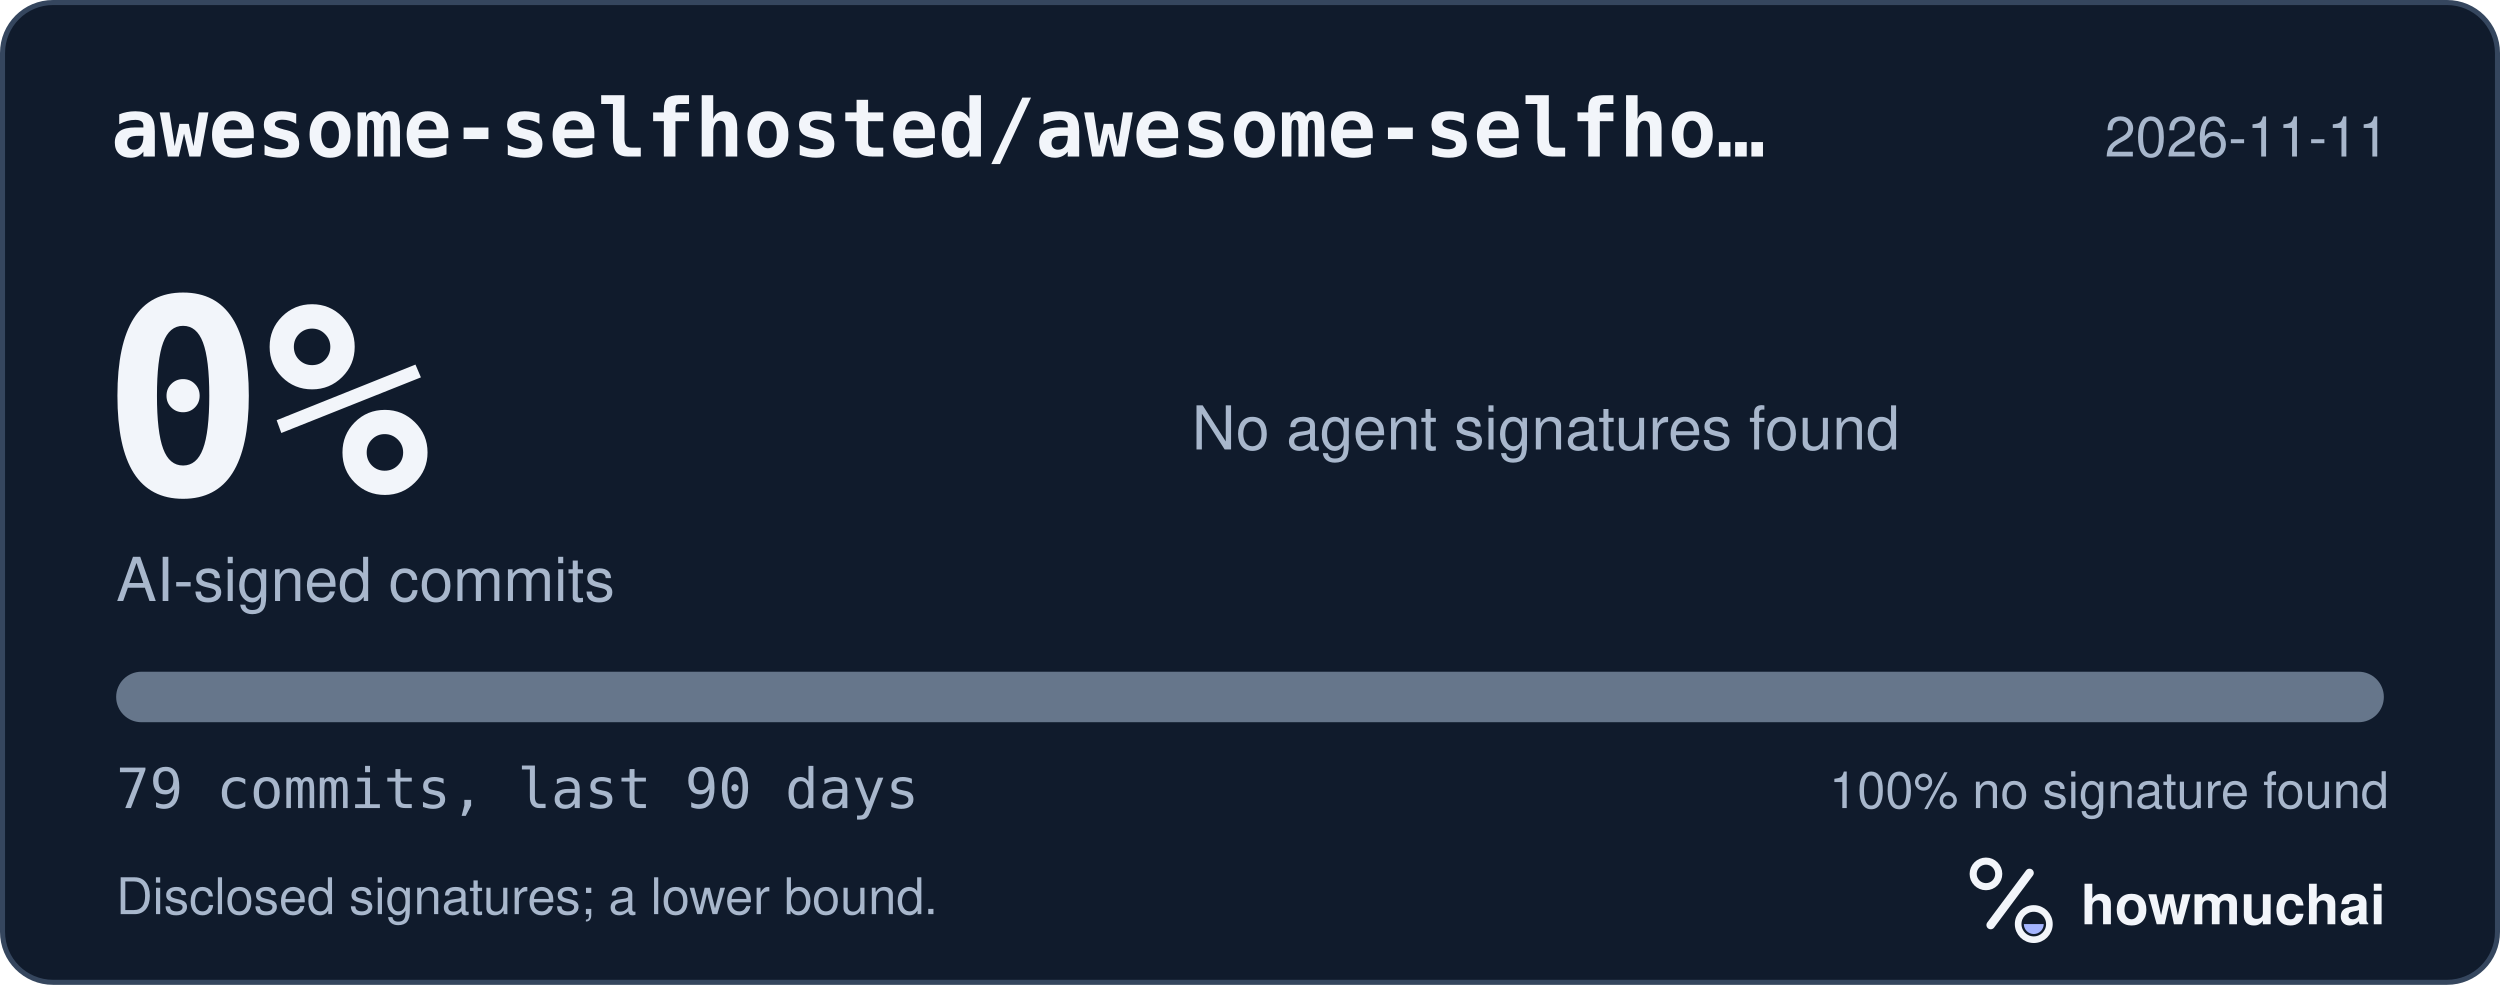
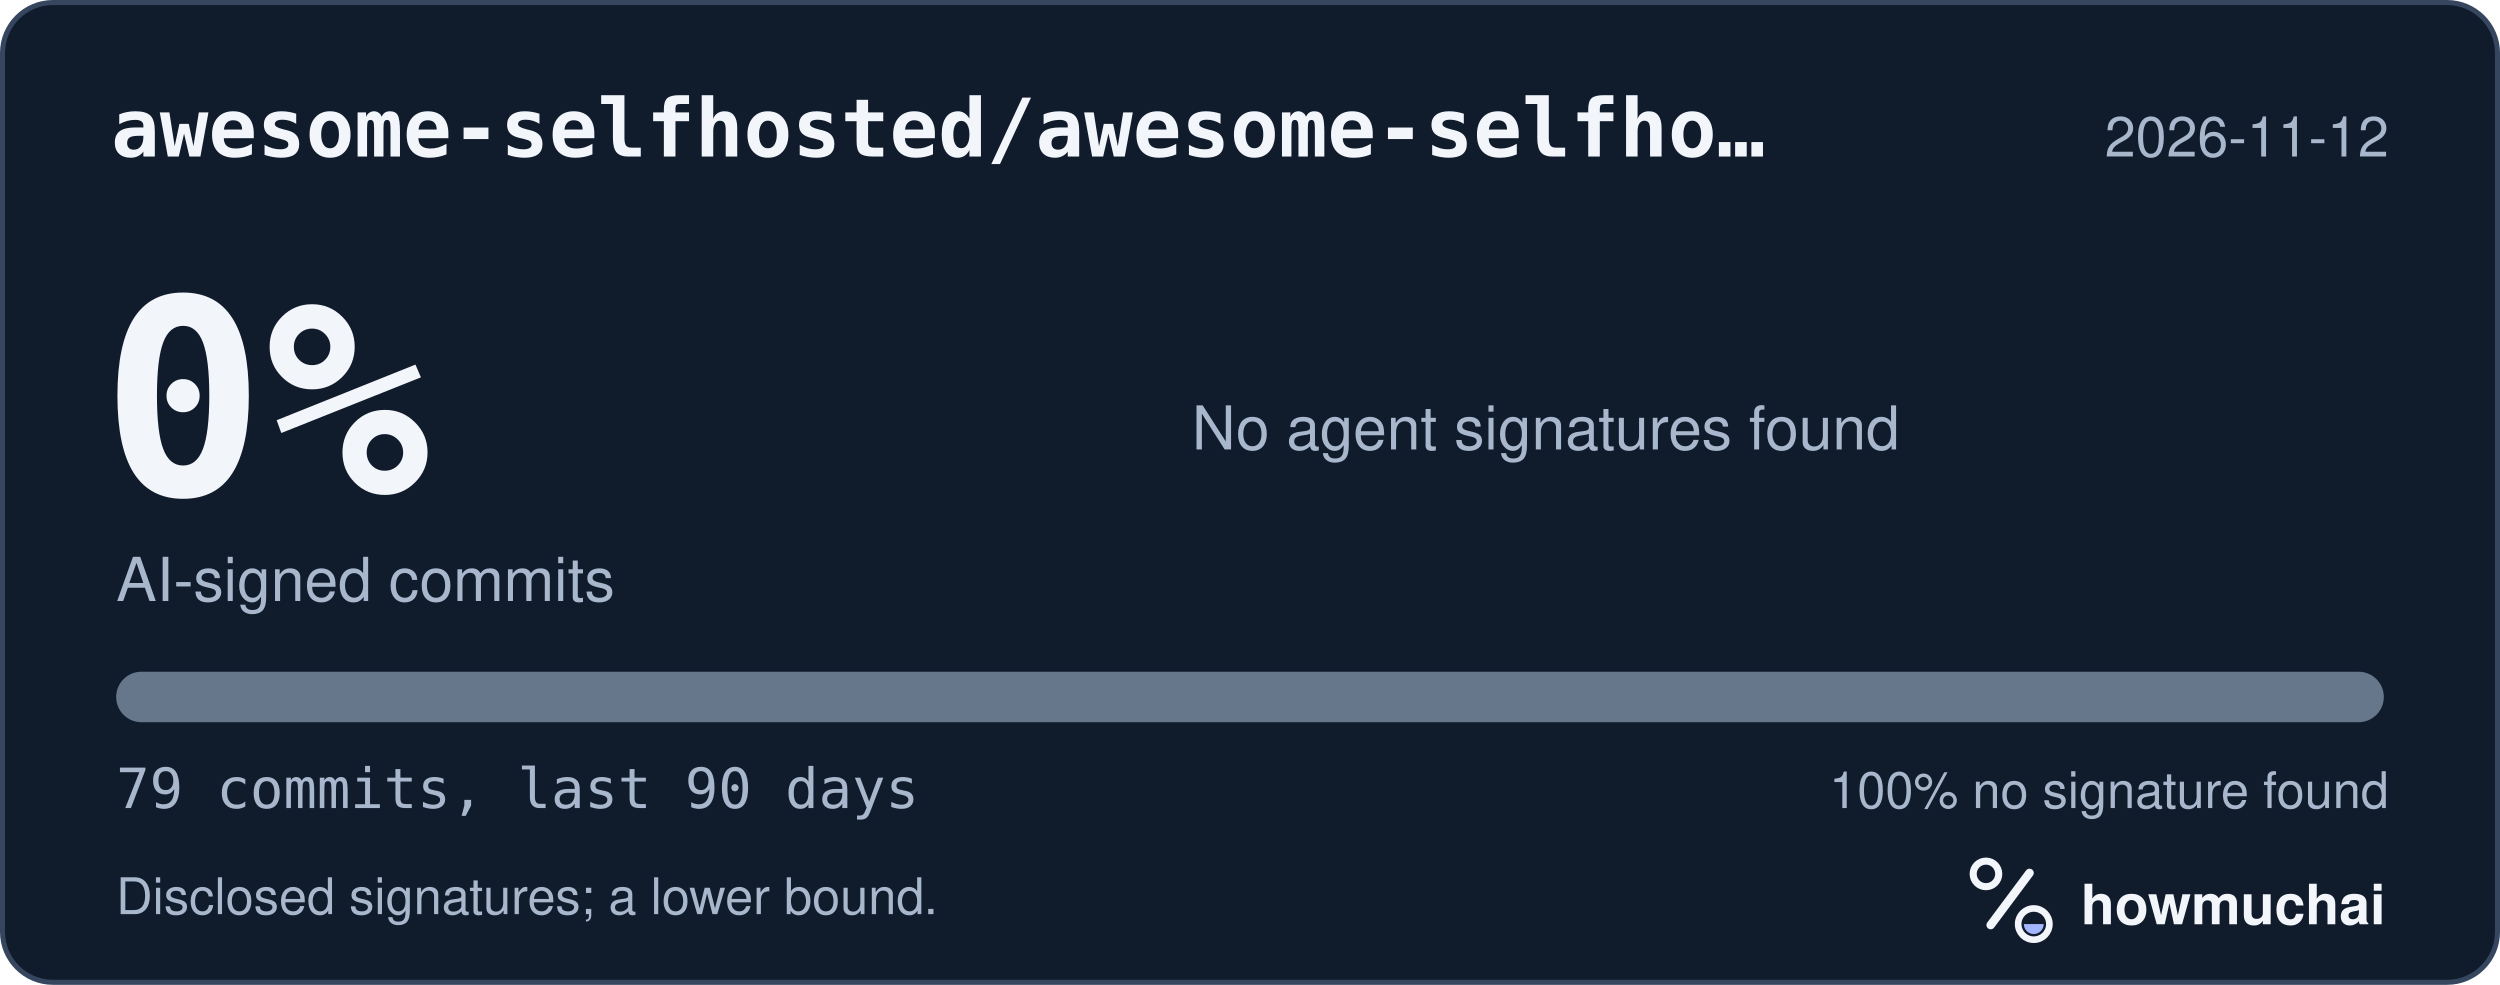
<svg xmlns="http://www.w3.org/2000/svg" width="495" height="195" viewBox="0 0 495 195" role="img" aria-labelledby="hm-t hm-d">
  <rect x="0.5" y="0.5" width="494" height="194" rx="10" fill="#101B2C" stroke="#35465E" />
  <text x="22" y="31" fill="#F2F5FA" font-family="ui-monospace, SF Mono, Menlo, Consolas, IBM Plex Mono, monospace" font-size="16" font-weight="600">awesome-selfhosted/awesome-selfho…</text>
-   <text x="473" y="31" fill="#A8B7CC" font-family="-apple-system, BlinkMacSystemFont, Segoe UI, Helvetica, Arial, Fira Sans, sans-serif" font-size="11" text-anchor="end">2026-11-11</text>
+   <text x="473" y="31" fill="#A8B7CC" font-family="-apple-system, BlinkMacSystemFont, Segoe UI, Helvetica, Arial, Fira Sans, sans-serif" font-size="11" text-anchor="end">2026-11-12</text>
  <text x="20" y="98" fill="#F2F5FA" font-family="ui-monospace, SF Mono, Menlo, Consolas, IBM Plex Mono, monospace" font-size="54" font-weight="700">0%</text>
  <text x="23" y="119" fill="#A8B7CC" font-family="-apple-system, BlinkMacSystemFont, Segoe UI, Helvetica, Arial, Fira Sans, sans-serif" font-size="12">AI-signed commits</text>
  <text x="236" y="89" fill="#A8B7CC" font-family="-apple-system, BlinkMacSystemFont, Segoe UI, Helvetica, Arial, Fira Sans, sans-serif" font-size="12">No agent signatures found</text>
  <defs>
    <clipPath id="hm-bar">
      <rect x="23" y="133" width="449" height="10" rx="5" />
    </clipPath>
  </defs>
  <rect x="23" y="133" width="449" height="10" rx="5" fill="#66768B" />
  <g clip-path="url(#hm-bar)" />
  <text x="23" y="160" fill="#A8B7CC" font-family="ui-monospace, SF Mono, Menlo, Consolas, IBM Plex Mono, monospace" font-size="11">79 commits, last 90 days</text>
  <text x="473" y="160" fill="#A8B7CC" font-family="-apple-system, BlinkMacSystemFont, Segoe UI, Helvetica, Arial, Fira Sans, sans-serif" font-size="10" text-anchor="end">100% no signature found</text>
  <text x="23" y="181" fill="#A8B7CC" font-family="-apple-system, BlinkMacSystemFont, Segoe UI, Helvetica, Arial, Fira Sans, sans-serif" font-size="10">Disclosed signatures; a lower bound.</text>
  <g transform="translate(386 166) scale(0.046875)">
    <circle cx="154" cy="150" r="54" fill="none" stroke="#F2F5FA" stroke-width="30" />
    <path d="M174 366 338 146" fill="none" stroke="#F2F5FA" stroke-width="36" stroke-linecap="round" />
    <circle cx="356" cy="362" r="66" fill="none" stroke="#F2F5FA" stroke-width="28" />
    <path d="M314 362a42 42 0 0 0 84 0Z" fill="#A4B5FF" />
  </g>
  <text x="412" y="183" fill="#F2F5FA" font-family="-apple-system, BlinkMacSystemFont, Segoe UI, Helvetica, Arial, Fira Sans, sans-serif" font-size="11" font-weight="650">howmuchai</text>
</svg>
